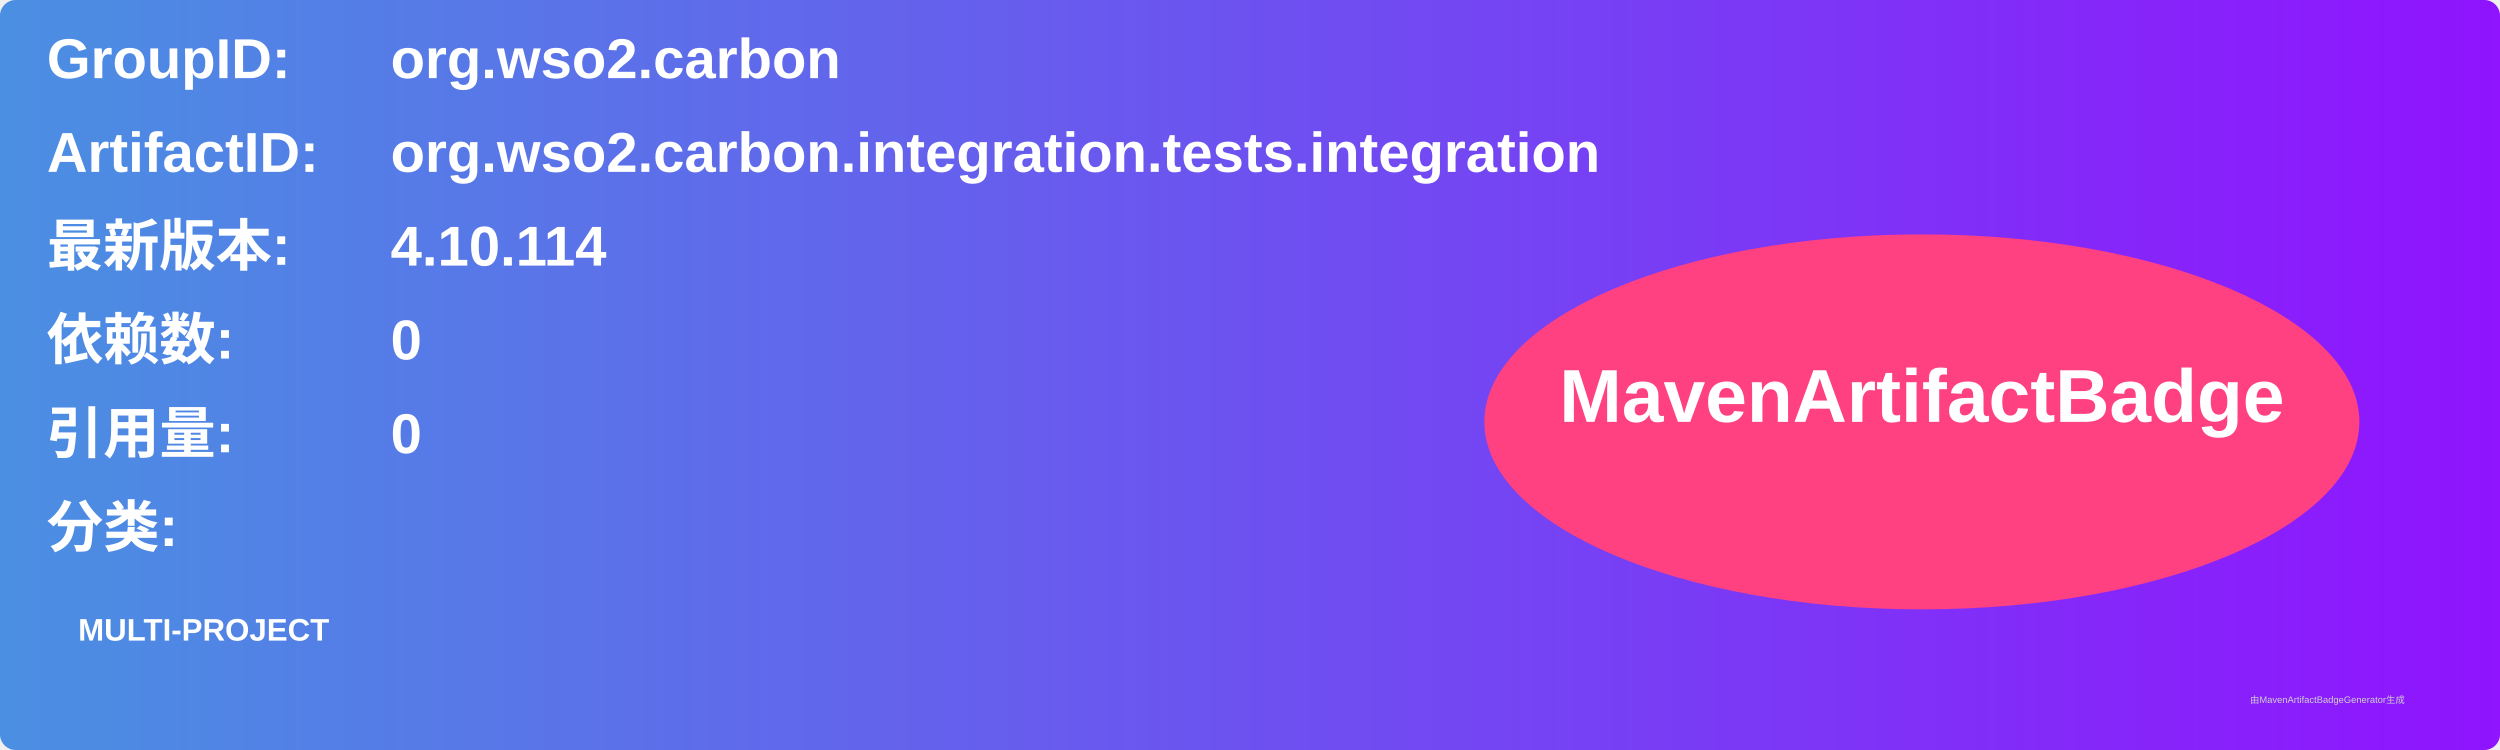
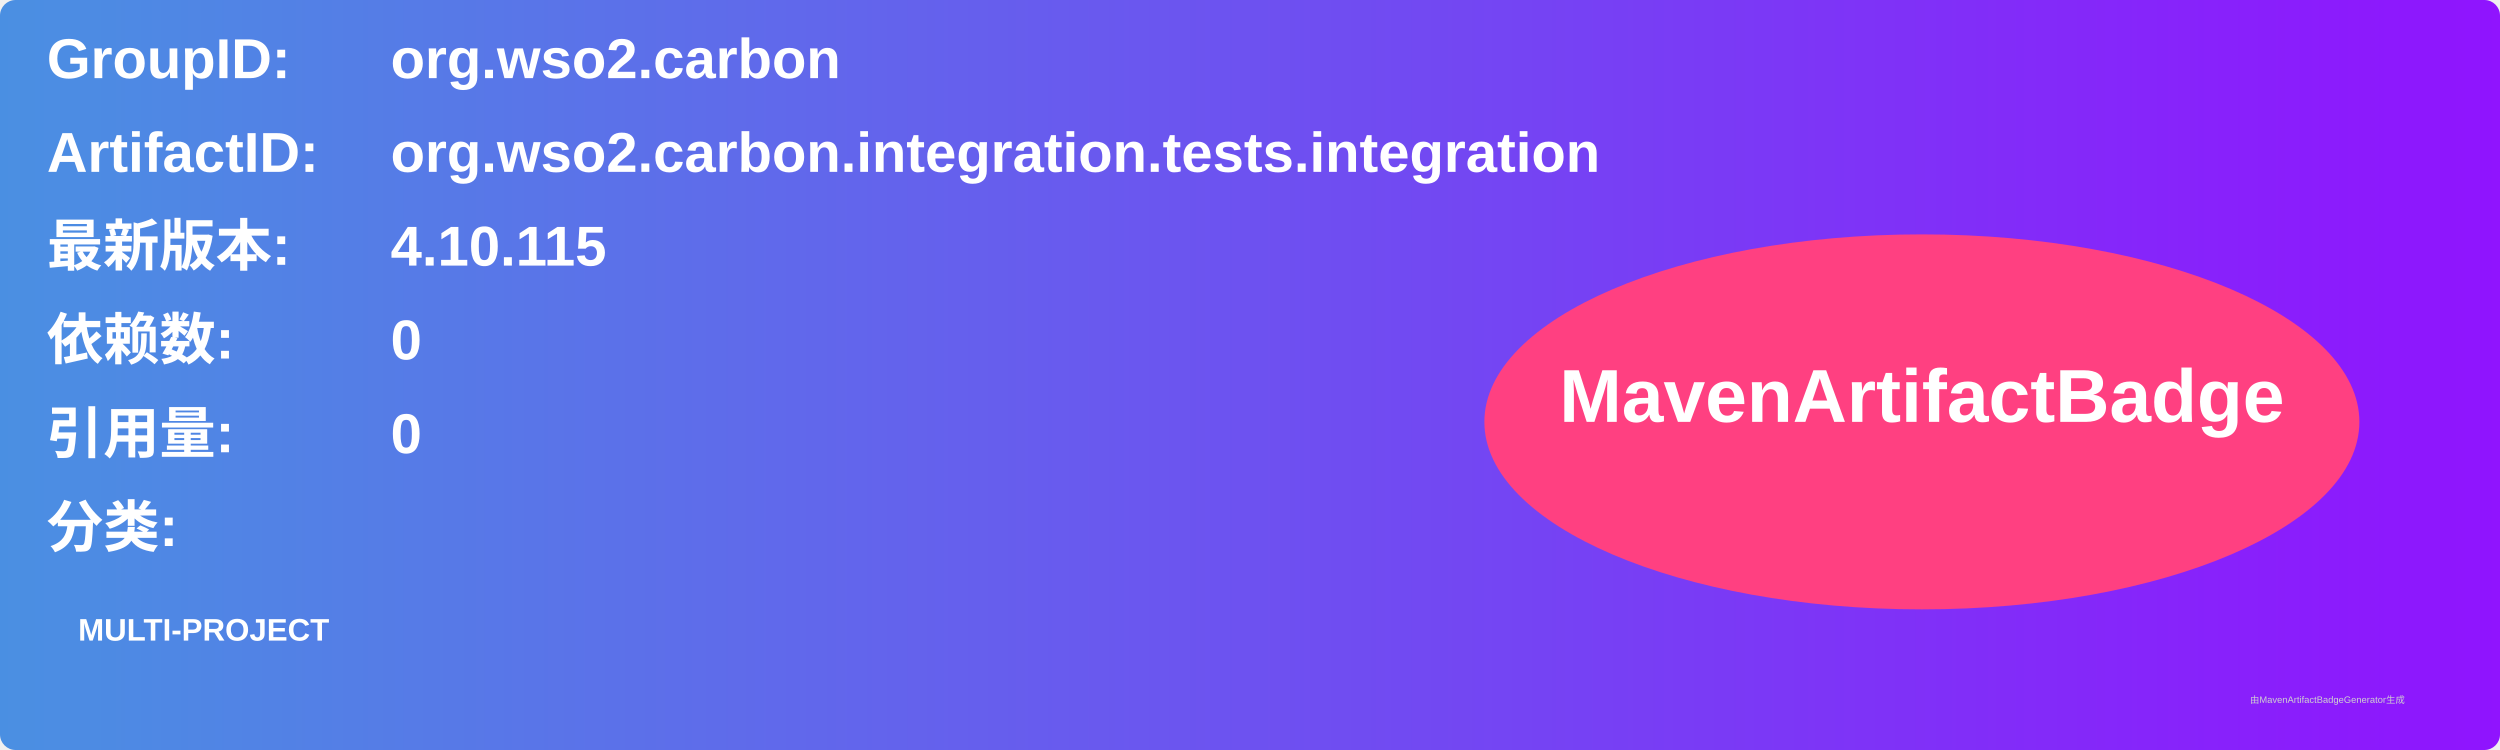
<svg xmlns="http://www.w3.org/2000/svg" width="800" height="240" viewBox="0 0 800 240">
  <linearGradient id="grad" x1="0%" y1="0%" x2="100%" y2="0%">
    <stop offset="0%" stop-color="#4a90e2" />
    <stop offset="100%" stop-color="#9013fe" />
  </linearGradient>
  <rect width="100%" height="100%" rx="5" ry="5" fill="url(#grad)" />
  <g transform="translate(15, 15)">
    <text x="0" y="10" font-family="Arial" font-size="18" fill="white" font-weight="bold" width="260">GroupID:</text>
    <text x="110" y="10" font-family="Arial" font-size="18" fill="white" font-weight="bold" width="460">org.wso2.carbon</text>
    <text x="0" y="40" font-family="Arial" font-size="18" fill="white" font-weight="bold" width="260">ArtifactID:</text>
    <text x="110" y="40" font-family="Arial" font-size="18" fill="white" font-weight="bold" width="460">org.wso2.carbon.integration.tests.integration</text>
    <text x="0" y="70" font-family="Arial" font-size="18" fill="white" font-weight="bold">最新版本:</text>
    <text x="110" y="70" font-family="Arial" font-size="18" fill="white" font-weight="bold">
-       <tspan font-weight="bold">4.10.114</tspan>
+       <tspan font-weight="bold">4.10.115</tspan>
    </text>
    <text x="0" y="100" font-family="Arial" font-size="18" fill="white" font-weight="bold">依赖数: </text>
    <text x="110" y="100" font-family="Arial" font-size="18" fill="white">
      <tspan font-weight="bold">0</tspan>
    </text>
    <text x="0" y="130" font-family="Arial" font-size="18" fill="white" font-weight="bold">引用量: </text>
    <text x="110" y="130" font-family="Arial" font-size="18" fill="white">
      <tspan font-weight="bold">0</tspan>
    </text>
    <text x="0" y="160" font-family="Arial" font-size="18" fill="white" font-weight="bold">分类:</text>
    <text x="10" y="190" font-family="Arial" font-size="10" fill="white">
      <tspan font-weight="bold">MULTI-PROJECT</tspan>
    </text>
    <ellipse cx="600" cy="120" rx="140" ry="60" fill="#ff4081" />
    <text x="600" y="120" text-anchor="middle" font-family="Arial" font-size="24" fill="white" font-weight="bold">MavenArtifactBadge</text>
  </g>
  <text x="720" y="225" font-family="Arial" font-size="3" fill="#d0d0d0">由MavenArtifactBadgeGenerator生成</text>
</svg>
